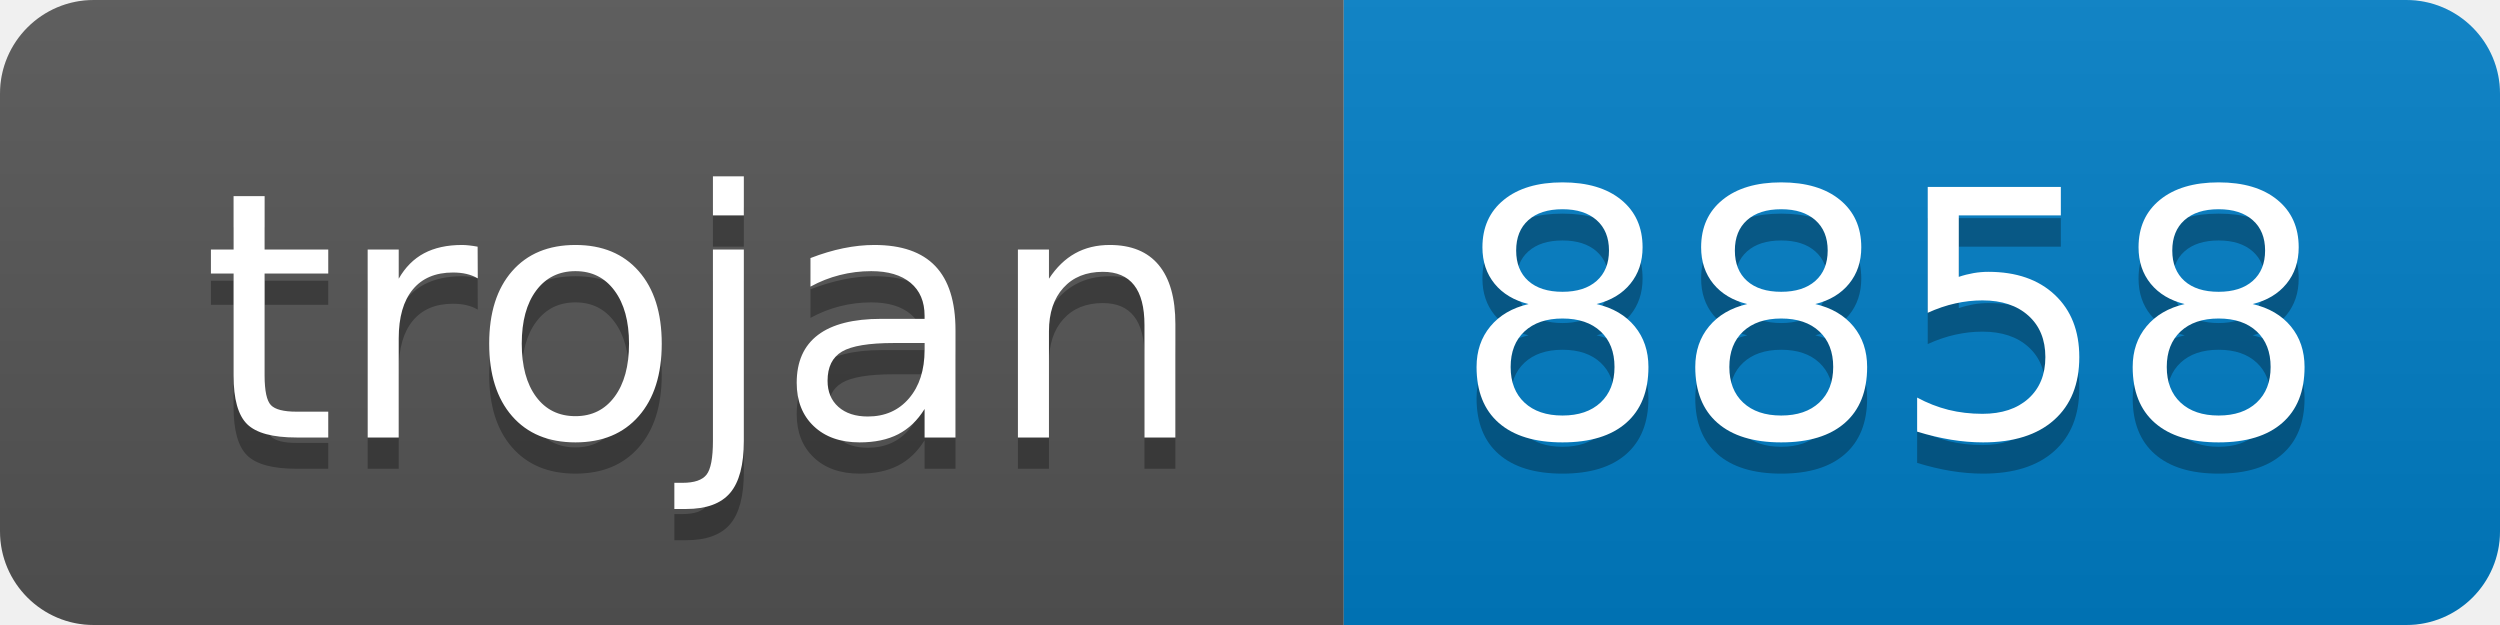
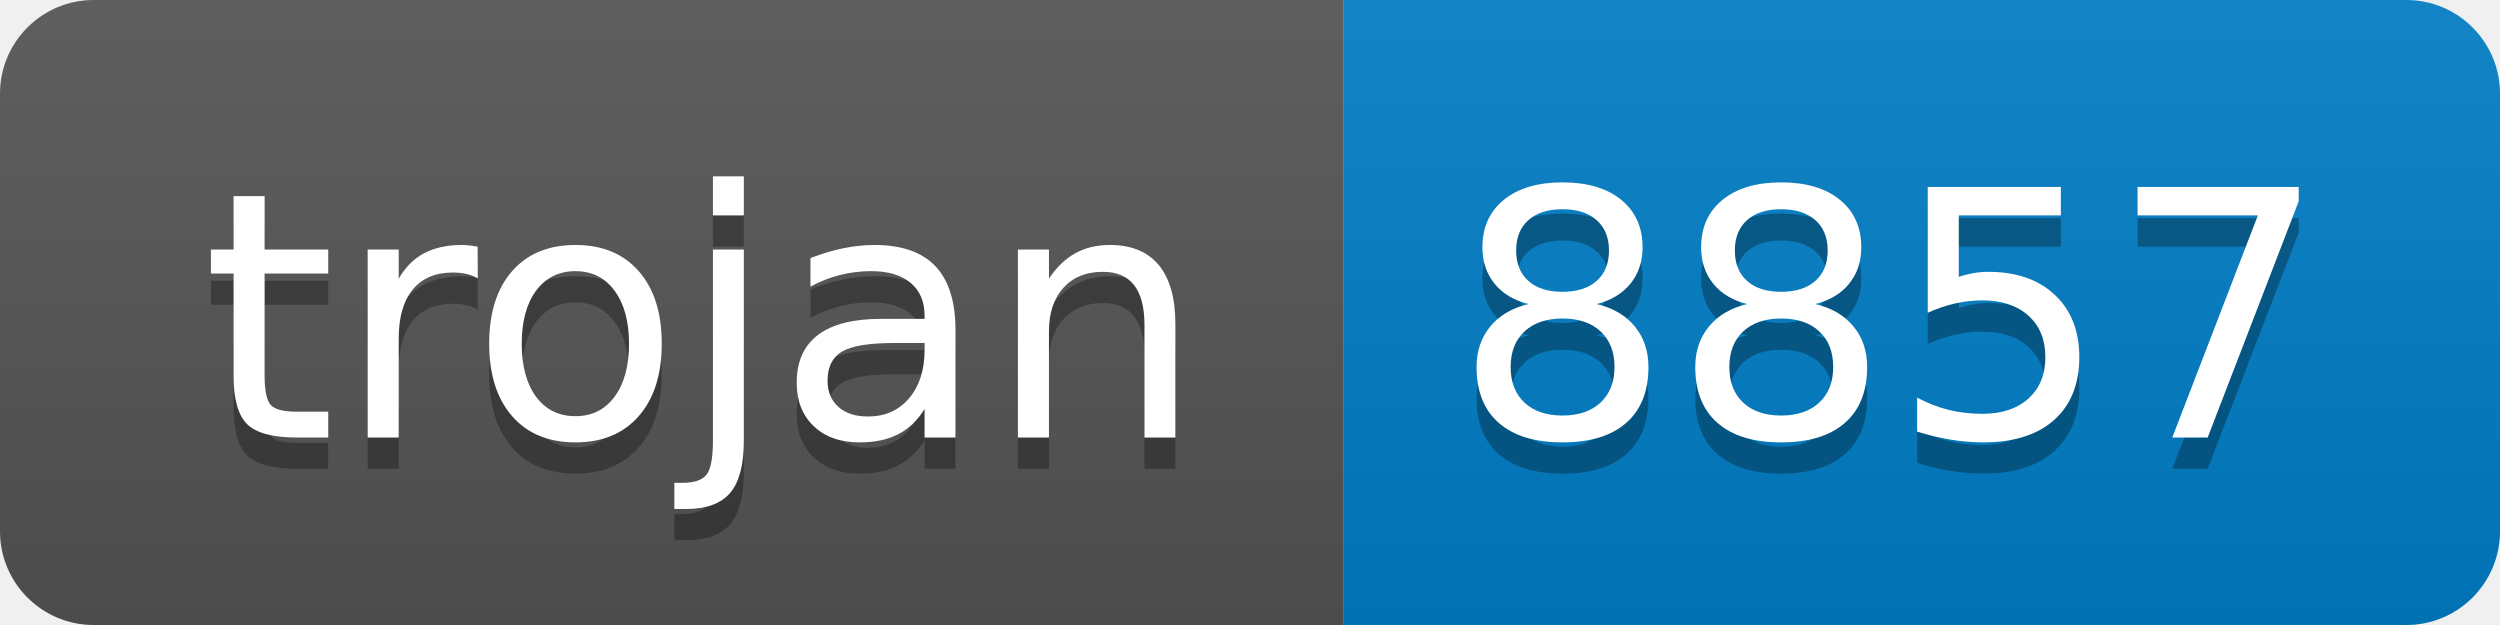
- <svg xmlns="http://www.w3.org/2000/svg" width="80" height="20" role="img" aria-label="trojan: 8858">
+ <svg xmlns="http://www.w3.org/2000/svg" width="80" height="20" role="img" aria-label="trojan: 8857">
  <linearGradient id="s" x2="0" y2="100%">
    <stop offset="0" stop-color="#bbb" stop-opacity=".1" />
    <stop offset="1" stop-opacity=".1" />
  </linearGradient>
  <clipPath id="r">
    <rect width="80" height="20" rx="3" fill="#fff" />
  </clipPath>
  <g clip-path="url(#r)">
    <rect width="43" height="20" fill="#555" />
    <rect x="43" width="37" height="20" fill="#007ec6" />
    <rect width="80" height="20" fill="url(#s)" />
  </g>
  <g fill="#fff" text-anchor="middle" font-family="Verdana,Geneva,DejaVu Sans,sans-serif" text-rendering="geometricPrecision" font-size="110">
    <text aria-hidden="true" x="225" y="150" fill="#010101" fill-opacity=".3" transform="scale(.1)" textLength="330">trojan</text>
    <text x="225" y="140" transform="scale(.1)" fill="#fff" textLength="330">trojan</text>
-     <text aria-hidden="true" x="605" y="150" fill="#010101" fill-opacity=".3" transform="scale(.1)" textLength="270">8858</text>
-     <text x="605" y="140" transform="scale(.1)" fill="#fff" textLength="270">8858</text>
+     <text aria-hidden="true" x="605" y="150" fill="#010101" fill-opacity=".3" transform="scale(.1)" textLength="270">8857</text>
+     <text x="605" y="140" transform="scale(.1)" fill="#fff" textLength="270">8857</text>
  </g>
</svg>
